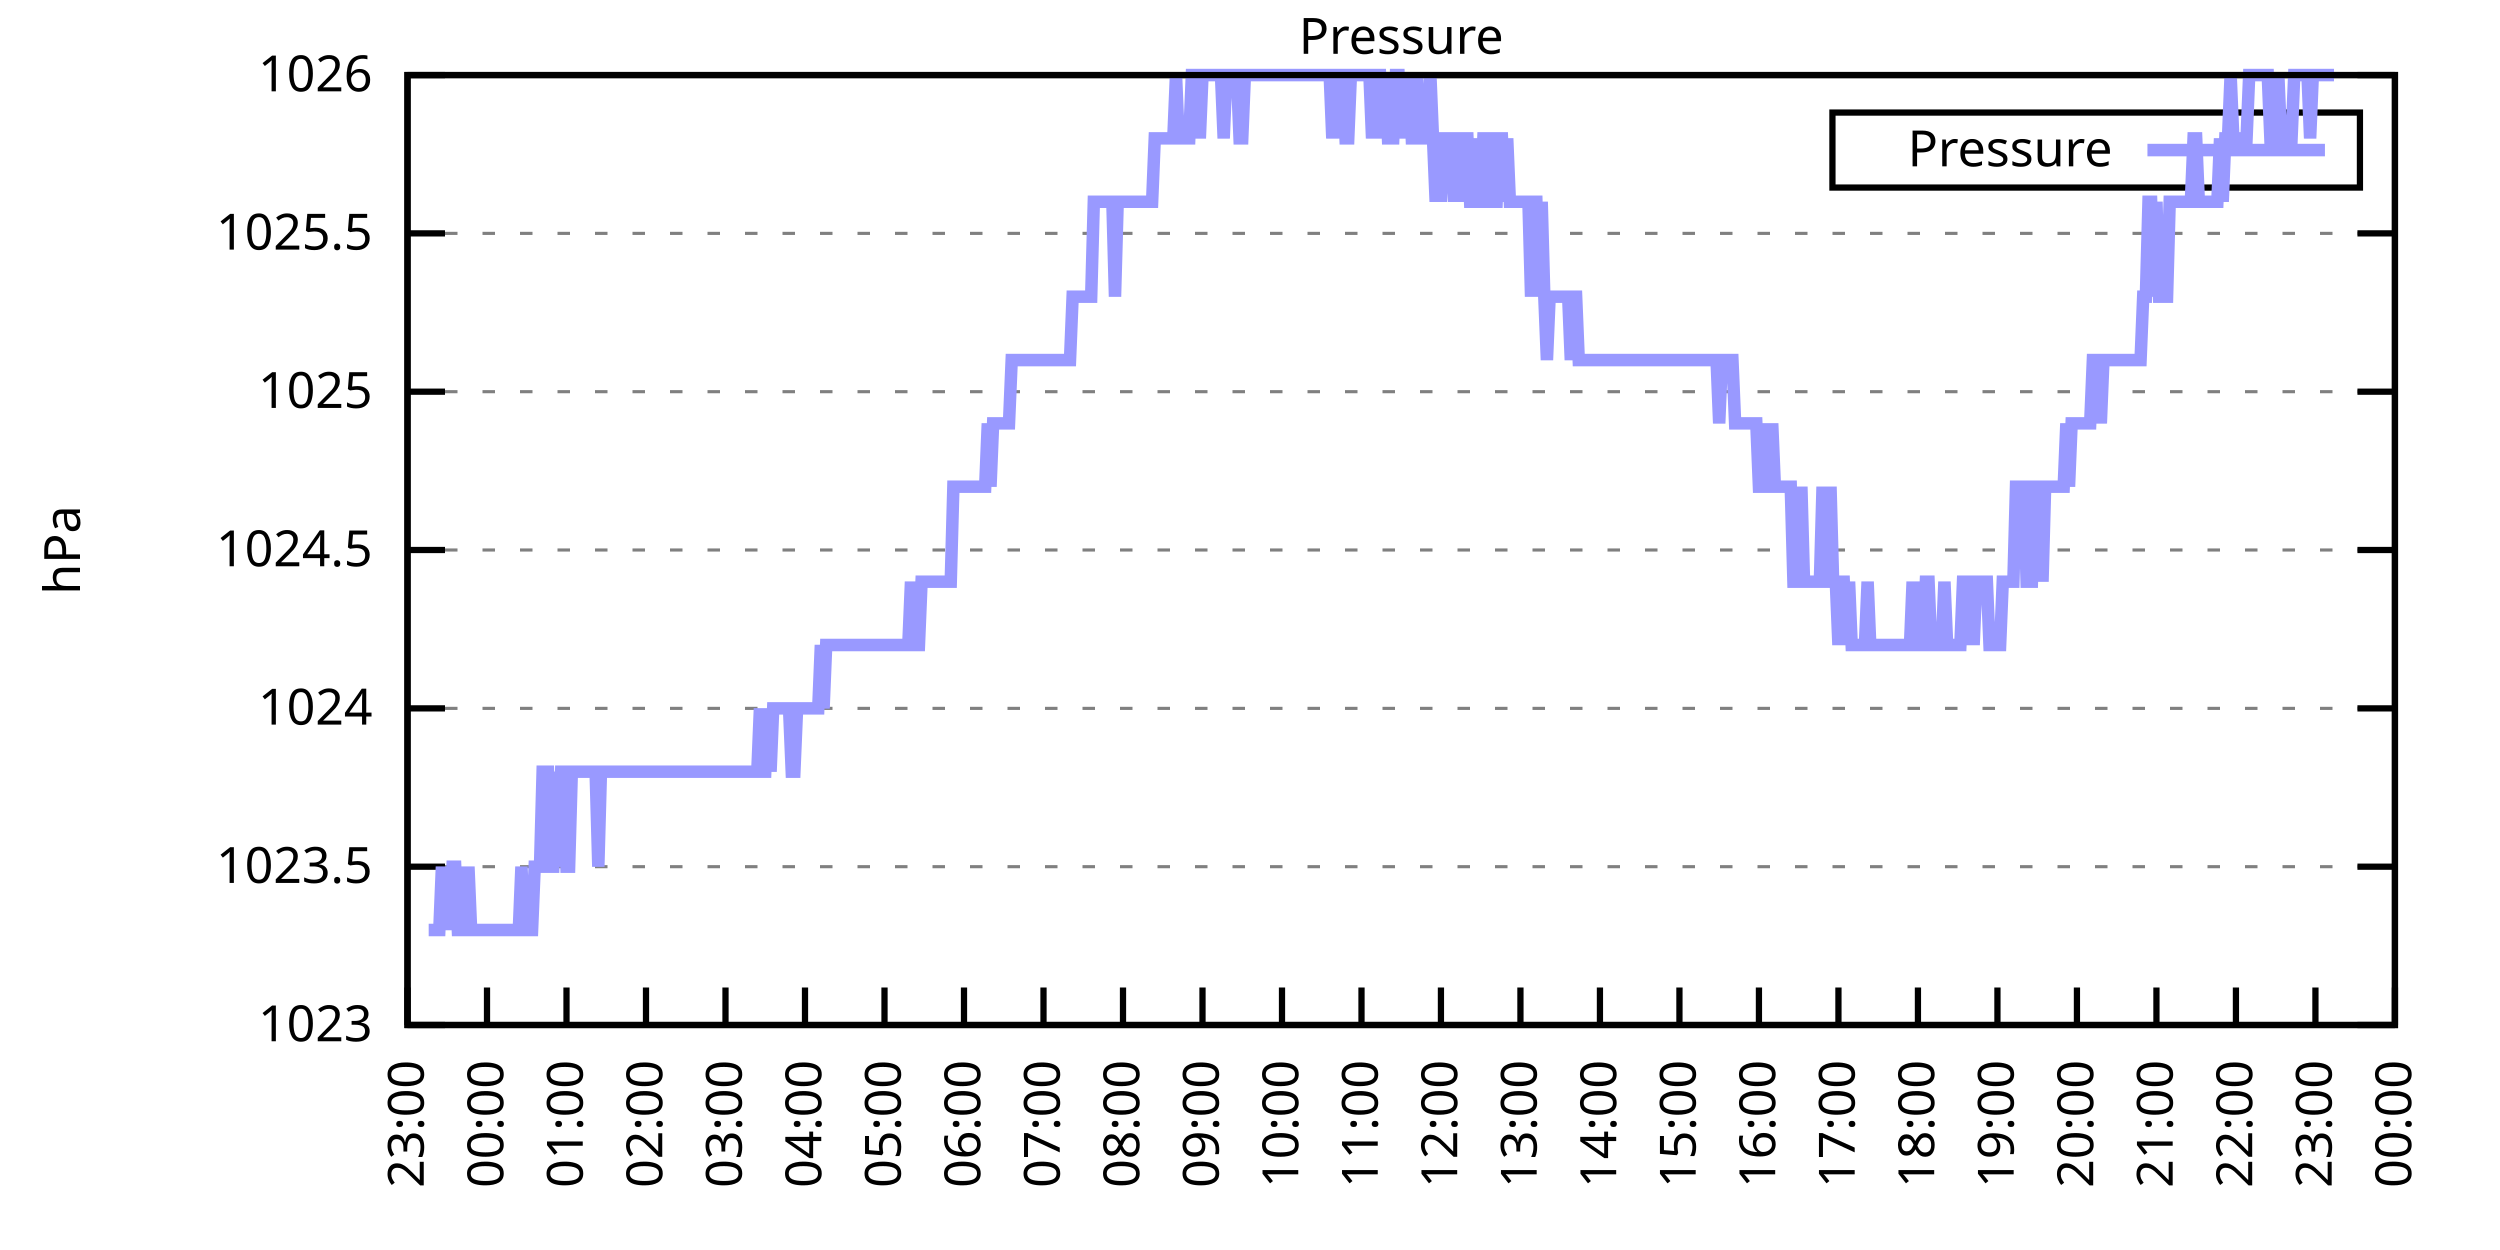
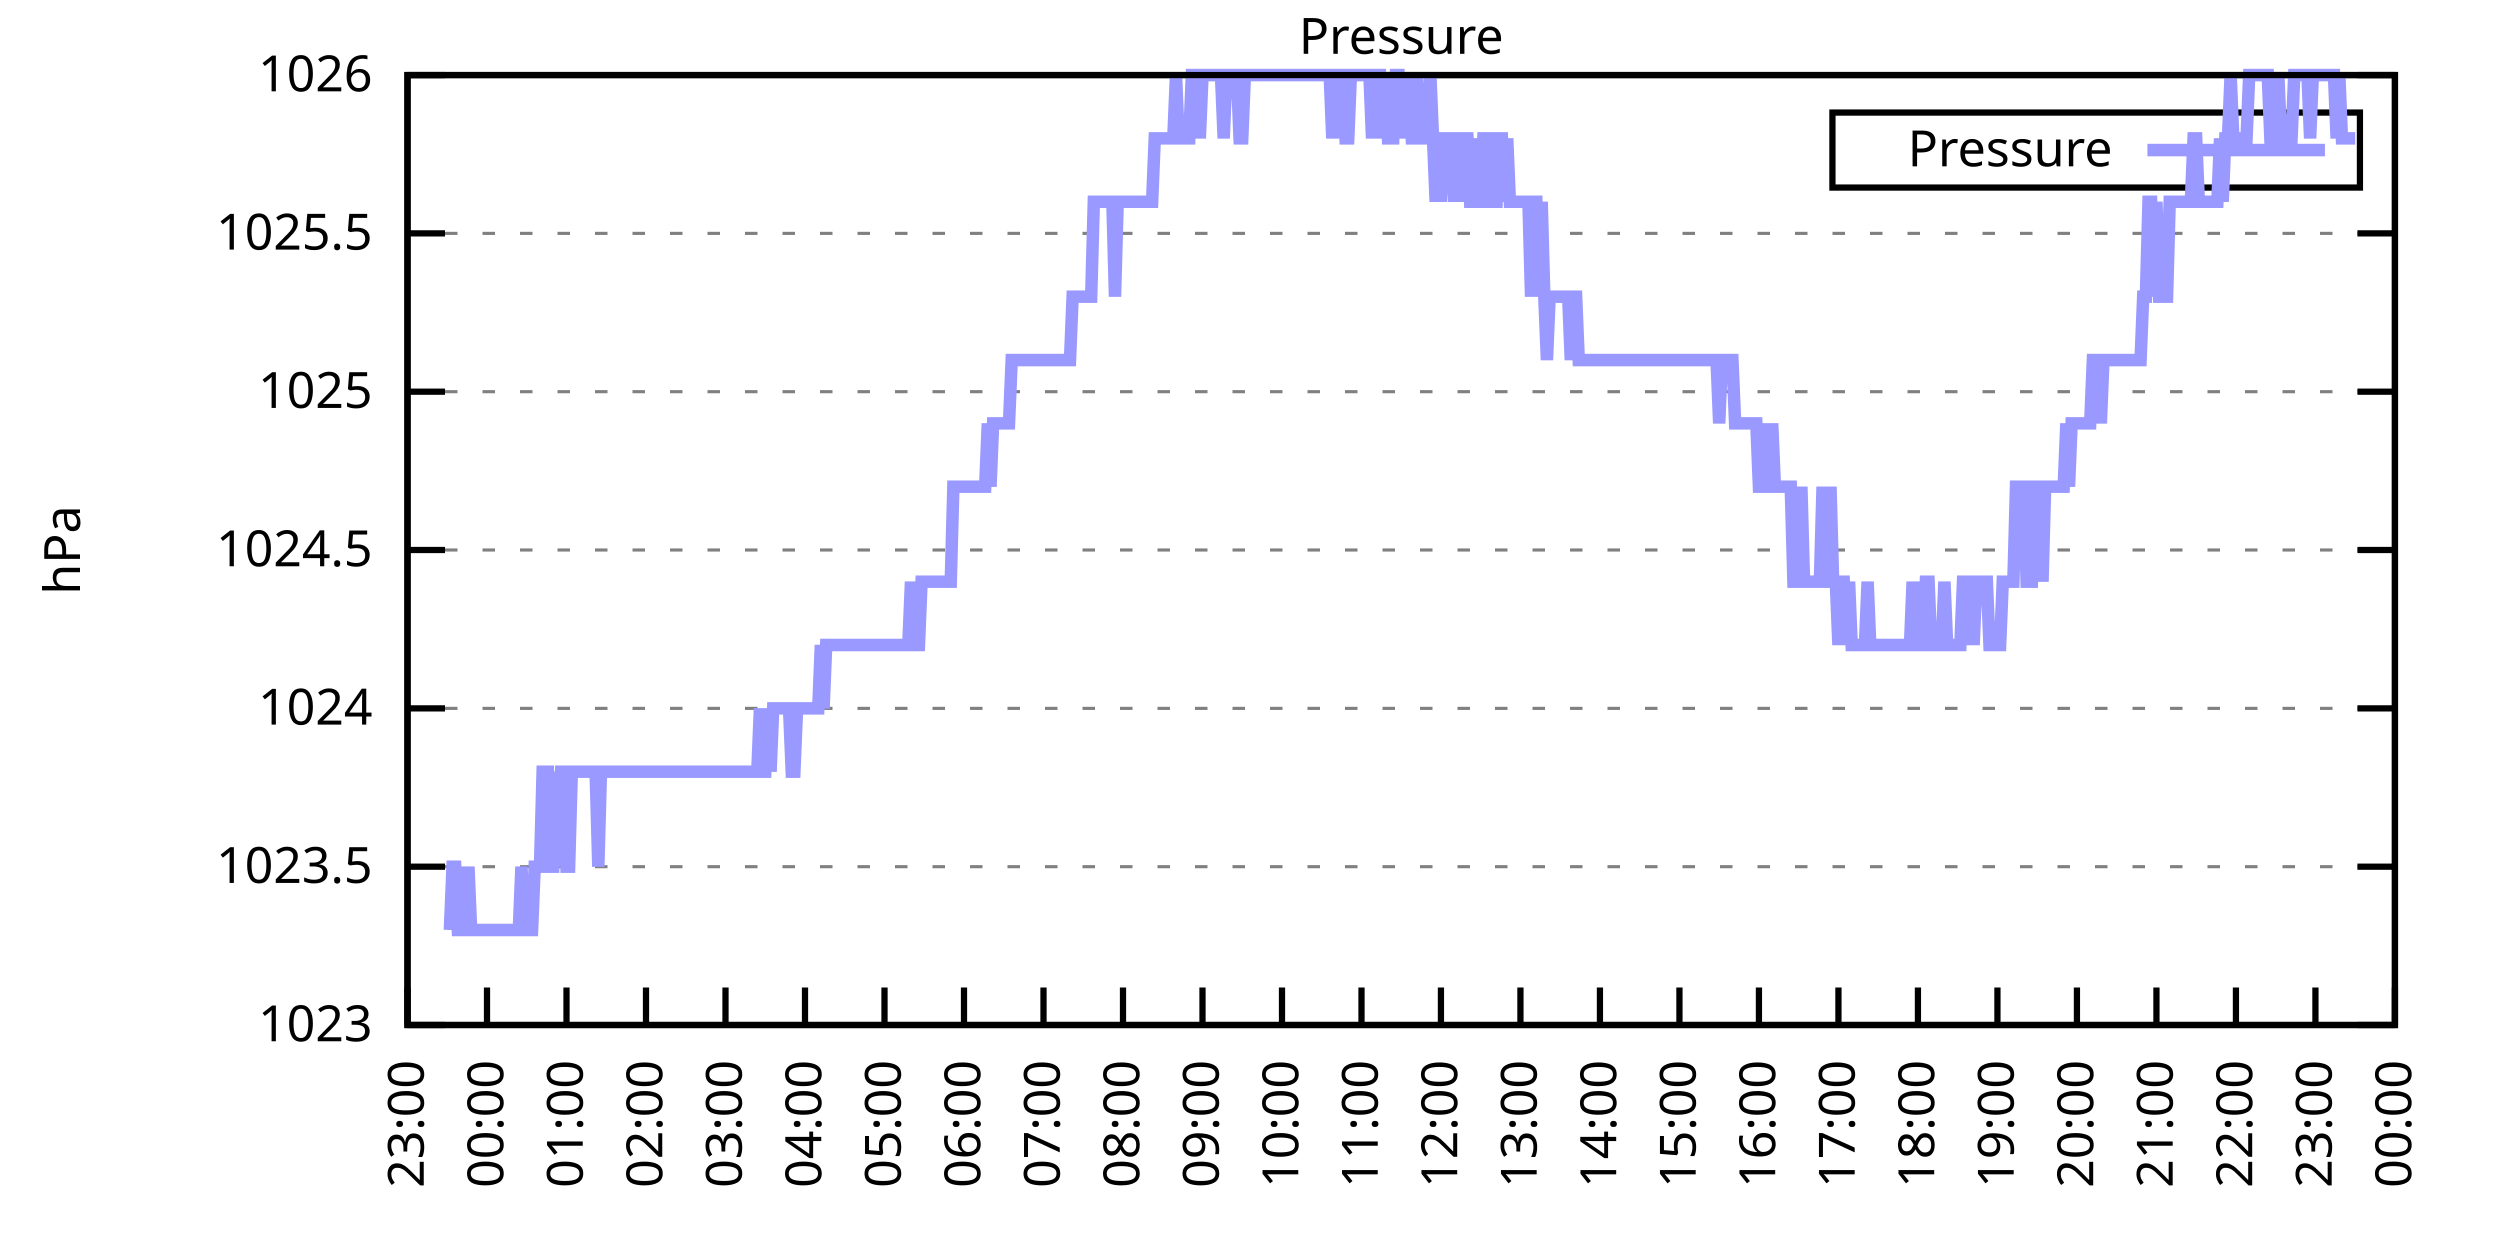
<svg xmlns="http://www.w3.org/2000/svg" xmlns:xlink="http://www.w3.org/1999/xlink" width="400" height="200" viewBox="0 0 400 200">
  <g id="gnuplot_canvas">
    <rect x="0" y="0" width="400" height="200" fill="none" />
    <defs>
      <circle id="gpDot" r="0.5" stroke-width="0.5" stroke="currentColor" />
      <path id="gpPt0" stroke-width="0.333" stroke="currentColor" d="M-1,0 h2 M0,-1 v2" />
      <path id="gpPt1" stroke-width="0.333" stroke="currentColor" d="M-1,-1 L1,1 M1,-1 L-1,1" />
      <path id="gpPt2" stroke-width="0.333" stroke="currentColor" d="M-1,0 L1,0 M0,-1 L0,1 M-1,-1 L1,1 M-1,1 L1,-1" />
      <rect id="gpPt3" stroke-width="0.333" stroke="currentColor" x="-1" y="-1" width="2" height="2" />
      <rect id="gpPt4" stroke-width="0.333" stroke="currentColor" fill="currentColor" x="-1" y="-1" width="2" height="2" />
      <circle id="gpPt5" stroke-width="0.333" stroke="currentColor" cx="0" cy="0" r="1" />
      <use xlink:href="#gpPt5" id="gpPt6" fill="currentColor" stroke="none" />
      <path id="gpPt7" stroke-width="0.333" stroke="currentColor" d="M0,-1.33 L-1.33,0.67 L1.33,0.67 z" />
      <use xlink:href="#gpPt7" id="gpPt8" fill="currentColor" stroke="none" />
      <use xlink:href="#gpPt7" id="gpPt9" stroke="currentColor" transform="rotate(180)" />
      <use xlink:href="#gpPt9" id="gpPt10" fill="currentColor" stroke="none" />
      <use xlink:href="#gpPt3" id="gpPt11" stroke="currentColor" transform="rotate(45)" />
      <use xlink:href="#gpPt11" id="gpPt12" fill="currentColor" stroke="none" />
      <path id="gpPt13" stroke-width="0.333" stroke="currentColor" d="M0,1.330 L1.265,0.411 L0.782,-1.067 L-0.782,-1.076 L-1.265,0.411 z" />
      <use xlink:href="#gpPt13" id="gpPt14" fill="currentColor" stroke="none" />
      <filter id="textbox" filterUnits="objectBoundingBox" x="0" y="0" height="1" width="1">
        <feFlood flood-color="white" flood-opacity="1" result="bgnd" />
        <feComposite in="SourceGraphic" in2="bgnd" operator="atop" />
      </filter>
      <filter id="greybox" filterUnits="objectBoundingBox" x="0" y="0" height="1" width="1">
        <feFlood flood-color="lightgrey" flood-opacity="1" result="grey" />
        <feComposite in="SourceGraphic" in2="grey" operator="atop" />
      </filter>
    </defs>
    <g fill="none" color="white" stroke="currentColor" stroke-width="1.00" stroke-linecap="butt" stroke-linejoin="miter">
</g>
    <g fill="none" color="black" stroke="currentColor" stroke-width="1.00" stroke-linecap="butt" stroke-linejoin="miter">
      <g stroke="none" shape-rendering="crispEdges">
        <polygon fill="rgb(255, 255, 255)" points="65.20,164.00 383.18,164.00 383.18,12.02 65.20,12.02 " />
      </g>
    </g>
    <g fill="none" color="black" stroke="currentColor" stroke-width="1.00" stroke-linecap="butt" stroke-linejoin="miter">
</g>
    <g fill="none" color="black" stroke="black" stroke-width="0.50" stroke-linecap="butt" stroke-linejoin="miter">
</g>
    <g fill="none" color="gray" stroke="currentColor" stroke-width="0.50" stroke-linecap="butt" stroke-linejoin="miter">
      <path stroke="gray" stroke-dasharray="2,4" class="gridline" d="M65.20,164.00 L383.19,164.00  " />
    </g>
    <g fill="none" color="gray" stroke="gray" stroke-width="1.00" stroke-linecap="butt" stroke-linejoin="miter">
</g>
    <g fill="none" color="black" stroke="currentColor" stroke-width="1.00" stroke-linecap="butt" stroke-linejoin="miter">
      <path stroke="black" d="M65.20,164.00 L71.20,164.00 M383.19,164.00 L377.19,164.00  " />
      <g transform="translate(59.60,166.60)" stroke="none" fill="black" font-family="Sans" font-size="8.00" text-anchor="end">
        <text>
          <tspan font-family="Sans"> 1023</tspan>
        </text>
      </g>
    </g>
    <g fill="none" color="black" stroke="currentColor" stroke-width="1.00" stroke-linecap="butt" stroke-linejoin="miter">
</g>
    <g fill="none" color="black" stroke="black" stroke-width="0.50" stroke-linecap="butt" stroke-linejoin="miter">
</g>
    <g fill="none" color="gray" stroke="currentColor" stroke-width="0.50" stroke-linecap="butt" stroke-linejoin="miter">
      <path stroke="gray" stroke-dasharray="2,4" class="gridline" d="M65.20,138.67 L383.19,138.67  " />
    </g>
    <g fill="none" color="gray" stroke="gray" stroke-width="1.00" stroke-linecap="butt" stroke-linejoin="miter">
</g>
    <g fill="none" color="black" stroke="currentColor" stroke-width="1.00" stroke-linecap="butt" stroke-linejoin="miter">
      <path stroke="black" d="M65.20,138.67 L71.20,138.67 M383.19,138.67 L377.19,138.67  " />
      <g transform="translate(59.60,141.27)" stroke="none" fill="black" font-family="Sans" font-size="8.00" text-anchor="end">
        <text>
          <tspan font-family="Sans"> 1023.5</tspan>
        </text>
      </g>
    </g>
    <g fill="none" color="black" stroke="currentColor" stroke-width="1.00" stroke-linecap="butt" stroke-linejoin="miter">
</g>
    <g fill="none" color="black" stroke="black" stroke-width="0.50" stroke-linecap="butt" stroke-linejoin="miter">
</g>
    <g fill="none" color="gray" stroke="currentColor" stroke-width="0.50" stroke-linecap="butt" stroke-linejoin="miter">
      <path stroke="gray" stroke-dasharray="2,4" class="gridline" d="M65.20,113.34 L383.19,113.34  " />
    </g>
    <g fill="none" color="gray" stroke="gray" stroke-width="1.00" stroke-linecap="butt" stroke-linejoin="miter">
</g>
    <g fill="none" color="black" stroke="currentColor" stroke-width="1.00" stroke-linecap="butt" stroke-linejoin="miter">
      <path stroke="black" d="M65.20,113.34 L71.20,113.34 M383.19,113.34 L377.19,113.34  " />
      <g transform="translate(59.60,115.94)" stroke="none" fill="black" font-family="Sans" font-size="8.00" text-anchor="end">
        <text>
          <tspan font-family="Sans"> 1024</tspan>
        </text>
      </g>
    </g>
    <g fill="none" color="black" stroke="currentColor" stroke-width="1.00" stroke-linecap="butt" stroke-linejoin="miter">
</g>
    <g fill="none" color="black" stroke="black" stroke-width="0.50" stroke-linecap="butt" stroke-linejoin="miter">
</g>
    <g fill="none" color="gray" stroke="currentColor" stroke-width="0.50" stroke-linecap="butt" stroke-linejoin="miter">
      <path stroke="gray" stroke-dasharray="2,4" class="gridline" d="M65.20,88.00 L383.19,88.00  " />
    </g>
    <g fill="none" color="gray" stroke="gray" stroke-width="1.00" stroke-linecap="butt" stroke-linejoin="miter">
</g>
    <g fill="none" color="black" stroke="currentColor" stroke-width="1.00" stroke-linecap="butt" stroke-linejoin="miter">
      <path stroke="black" d="M65.20,88.00 L71.20,88.00 M383.19,88.00 L377.19,88.00  " />
      <g transform="translate(59.60,90.60)" stroke="none" fill="black" font-family="Sans" font-size="8.00" text-anchor="end">
        <text>
          <tspan font-family="Sans"> 1024.5</tspan>
        </text>
      </g>
    </g>
    <g fill="none" color="black" stroke="currentColor" stroke-width="1.00" stroke-linecap="butt" stroke-linejoin="miter">
</g>
    <g fill="none" color="black" stroke="black" stroke-width="0.50" stroke-linecap="butt" stroke-linejoin="miter">
</g>
    <g fill="none" color="gray" stroke="currentColor" stroke-width="0.50" stroke-linecap="butt" stroke-linejoin="miter">
      <path stroke="gray" stroke-dasharray="2,4" class="gridline" d="M65.20,62.67 L383.19,62.67  " />
    </g>
    <g fill="none" color="gray" stroke="gray" stroke-width="1.00" stroke-linecap="butt" stroke-linejoin="miter">
</g>
    <g fill="none" color="black" stroke="currentColor" stroke-width="1.00" stroke-linecap="butt" stroke-linejoin="miter">
      <path stroke="black" d="M65.20,62.67 L71.20,62.67 M383.19,62.67 L377.19,62.67  " />
      <g transform="translate(59.60,65.27)" stroke="none" fill="black" font-family="Sans" font-size="8.00" text-anchor="end">
        <text>
          <tspan font-family="Sans"> 1025</tspan>
        </text>
      </g>
    </g>
    <g fill="none" color="black" stroke="currentColor" stroke-width="1.00" stroke-linecap="butt" stroke-linejoin="miter">
</g>
    <g fill="none" color="black" stroke="black" stroke-width="0.50" stroke-linecap="butt" stroke-linejoin="miter">
</g>
    <g fill="none" color="gray" stroke="currentColor" stroke-width="0.50" stroke-linecap="butt" stroke-linejoin="miter">
      <path stroke="gray" stroke-dasharray="2,4" class="gridline" d="M65.20,37.34 L383.19,37.34  " />
    </g>
    <g fill="none" color="gray" stroke="gray" stroke-width="1.00" stroke-linecap="butt" stroke-linejoin="miter">
</g>
    <g fill="none" color="black" stroke="currentColor" stroke-width="1.00" stroke-linecap="butt" stroke-linejoin="miter">
      <path stroke="black" d="M65.20,37.34 L71.20,37.34 M383.19,37.34 L377.19,37.34  " />
      <g transform="translate(59.60,39.94)" stroke="none" fill="black" font-family="Sans" font-size="8.00" text-anchor="end">
        <text>
          <tspan font-family="Sans"> 1025.5</tspan>
        </text>
      </g>
    </g>
    <g fill="none" color="black" stroke="currentColor" stroke-width="1.00" stroke-linecap="butt" stroke-linejoin="miter">
</g>
    <g fill="none" color="black" stroke="black" stroke-width="0.50" stroke-linecap="butt" stroke-linejoin="miter">
</g>
    <g fill="none" color="gray" stroke="currentColor" stroke-width="0.50" stroke-linecap="butt" stroke-linejoin="miter">
      <path stroke="gray" stroke-dasharray="2,4" class="gridline" d="M65.20,12.01 L383.19,12.01  " />
    </g>
    <g fill="none" color="gray" stroke="gray" stroke-width="1.00" stroke-linecap="butt" stroke-linejoin="miter">
</g>
    <g fill="none" color="black" stroke="currentColor" stroke-width="1.00" stroke-linecap="butt" stroke-linejoin="miter">
      <path stroke="black" d="M65.20,12.01 L71.20,12.01 M383.19,12.01 L377.19,12.01  " />
      <g transform="translate(59.60,14.61)" stroke="none" fill="black" font-family="Sans" font-size="8.00" text-anchor="end">
        <text>
          <tspan font-family="Sans"> 1026</tspan>
        </text>
      </g>
    </g>
    <g fill="none" color="black" stroke="currentColor" stroke-width="1.00" stroke-linecap="butt" stroke-linejoin="miter">
      <path stroke="black" d="M65.20,164.00 L65.20,158.00  " />
      <g transform="translate(67.80,169.60) rotate(270.00)" stroke="none" fill="black" font-family="Sans" font-size="8.00" text-anchor="end">
        <text>
          <tspan font-family="Sans">23:00</tspan>
        </text>
      </g>
    </g>
    <g fill="none" color="black" stroke="currentColor" stroke-width="1.00" stroke-linecap="butt" stroke-linejoin="miter">
      <path stroke="black" d="M77.92,164.00 L77.92,158.00  " />
      <g transform="translate(80.52,169.60) rotate(270.00)" stroke="none" fill="black" font-family="Sans" font-size="8.00" text-anchor="end">
        <text>
          <tspan font-family="Sans">00:00</tspan>
        </text>
      </g>
    </g>
    <g fill="none" color="black" stroke="currentColor" stroke-width="1.00" stroke-linecap="butt" stroke-linejoin="miter">
      <path stroke="black" d="M90.64,164.00 L90.64,158.00  " />
      <g transform="translate(93.24,169.60) rotate(270.00)" stroke="none" fill="black" font-family="Sans" font-size="8.00" text-anchor="end">
        <text>
          <tspan font-family="Sans">01:00</tspan>
        </text>
      </g>
    </g>
    <g fill="none" color="black" stroke="currentColor" stroke-width="1.00" stroke-linecap="butt" stroke-linejoin="miter">
      <path stroke="black" d="M103.36,164.00 L103.36,158.00  " />
      <g transform="translate(105.96,169.60) rotate(270.00)" stroke="none" fill="black" font-family="Sans" font-size="8.00" text-anchor="end">
        <text>
          <tspan font-family="Sans">02:00</tspan>
        </text>
      </g>
    </g>
    <g fill="none" color="black" stroke="currentColor" stroke-width="1.00" stroke-linecap="butt" stroke-linejoin="miter">
      <path stroke="black" d="M116.08,164.00 L116.08,158.00  " />
      <g transform="translate(118.68,169.60) rotate(270.00)" stroke="none" fill="black" font-family="Sans" font-size="8.00" text-anchor="end">
        <text>
          <tspan font-family="Sans">03:00</tspan>
        </text>
      </g>
    </g>
    <g fill="none" color="black" stroke="currentColor" stroke-width="1.00" stroke-linecap="butt" stroke-linejoin="miter">
      <path stroke="black" d="M128.80,164.00 L128.80,158.00  " />
      <g transform="translate(131.40,169.60) rotate(270.00)" stroke="none" fill="black" font-family="Sans" font-size="8.00" text-anchor="end">
        <text>
          <tspan font-family="Sans">04:00</tspan>
        </text>
      </g>
    </g>
    <g fill="none" color="black" stroke="currentColor" stroke-width="1.00" stroke-linecap="butt" stroke-linejoin="miter">
      <path stroke="black" d="M141.52,164.00 L141.52,158.00  " />
      <g transform="translate(144.12,169.60) rotate(270.00)" stroke="none" fill="black" font-family="Sans" font-size="8.00" text-anchor="end">
        <text>
          <tspan font-family="Sans">05:00</tspan>
        </text>
      </g>
    </g>
    <g fill="none" color="black" stroke="currentColor" stroke-width="1.00" stroke-linecap="butt" stroke-linejoin="miter">
      <path stroke="black" d="M154.24,164.00 L154.24,158.00  " />
      <g transform="translate(156.84,169.60) rotate(270.00)" stroke="none" fill="black" font-family="Sans" font-size="8.00" text-anchor="end">
        <text>
          <tspan font-family="Sans">06:00</tspan>
        </text>
      </g>
    </g>
    <g fill="none" color="black" stroke="currentColor" stroke-width="1.00" stroke-linecap="butt" stroke-linejoin="miter">
      <path stroke="black" d="M166.96,164.00 L166.96,158.00  " />
      <g transform="translate(169.56,169.60) rotate(270.00)" stroke="none" fill="black" font-family="Sans" font-size="8.00" text-anchor="end">
        <text>
          <tspan font-family="Sans">07:00</tspan>
        </text>
      </g>
    </g>
    <g fill="none" color="black" stroke="currentColor" stroke-width="1.00" stroke-linecap="butt" stroke-linejoin="miter">
      <path stroke="black" d="M179.68,164.00 L179.68,158.00  " />
      <g transform="translate(182.28,169.60) rotate(270.00)" stroke="none" fill="black" font-family="Sans" font-size="8.00" text-anchor="end">
        <text>
          <tspan font-family="Sans">08:00</tspan>
        </text>
      </g>
    </g>
    <g fill="none" color="black" stroke="currentColor" stroke-width="1.00" stroke-linecap="butt" stroke-linejoin="miter">
      <path stroke="black" d="M192.40,164.00 L192.40,158.00  " />
      <g transform="translate(195.00,169.60) rotate(270.00)" stroke="none" fill="black" font-family="Sans" font-size="8.00" text-anchor="end">
        <text>
          <tspan font-family="Sans">09:00</tspan>
        </text>
      </g>
    </g>
    <g fill="none" color="black" stroke="currentColor" stroke-width="1.00" stroke-linecap="butt" stroke-linejoin="miter">
      <path stroke="black" d="M205.12,164.00 L205.12,158.00  " />
      <g transform="translate(207.72,169.60) rotate(270.00)" stroke="none" fill="black" font-family="Sans" font-size="8.00" text-anchor="end">
        <text>
          <tspan font-family="Sans">10:00</tspan>
        </text>
      </g>
    </g>
    <g fill="none" color="black" stroke="currentColor" stroke-width="1.00" stroke-linecap="butt" stroke-linejoin="miter">
      <path stroke="black" d="M217.84,164.00 L217.84,158.00  " />
      <g transform="translate(220.44,169.60) rotate(270.00)" stroke="none" fill="black" font-family="Sans" font-size="8.00" text-anchor="end">
        <text>
          <tspan font-family="Sans">11:00</tspan>
        </text>
      </g>
    </g>
    <g fill="none" color="black" stroke="currentColor" stroke-width="1.00" stroke-linecap="butt" stroke-linejoin="miter">
      <path stroke="black" d="M230.55,164.00 L230.55,158.00  " />
      <g transform="translate(233.15,169.60) rotate(270.00)" stroke="none" fill="black" font-family="Sans" font-size="8.00" text-anchor="end">
        <text>
          <tspan font-family="Sans">12:00</tspan>
        </text>
      </g>
    </g>
    <g fill="none" color="black" stroke="currentColor" stroke-width="1.00" stroke-linecap="butt" stroke-linejoin="miter">
      <path stroke="black" d="M243.27,164.00 L243.27,158.00  " />
      <g transform="translate(245.87,169.60) rotate(270.00)" stroke="none" fill="black" font-family="Sans" font-size="8.00" text-anchor="end">
        <text>
          <tspan font-family="Sans">13:00</tspan>
        </text>
      </g>
    </g>
    <g fill="none" color="black" stroke="currentColor" stroke-width="1.00" stroke-linecap="butt" stroke-linejoin="miter">
      <path stroke="black" d="M255.99,164.00 L255.99,158.00  " />
      <g transform="translate(258.59,169.60) rotate(270.00)" stroke="none" fill="black" font-family="Sans" font-size="8.00" text-anchor="end">
        <text>
          <tspan font-family="Sans">14:00</tspan>
        </text>
      </g>
    </g>
    <g fill="none" color="black" stroke="currentColor" stroke-width="1.00" stroke-linecap="butt" stroke-linejoin="miter">
      <path stroke="black" d="M268.71,164.00 L268.71,158.00  " />
      <g transform="translate(271.31,169.60) rotate(270.00)" stroke="none" fill="black" font-family="Sans" font-size="8.00" text-anchor="end">
        <text>
          <tspan font-family="Sans">15:00</tspan>
        </text>
      </g>
    </g>
    <g fill="none" color="black" stroke="currentColor" stroke-width="1.00" stroke-linecap="butt" stroke-linejoin="miter">
      <path stroke="black" d="M281.43,164.00 L281.43,158.00  " />
      <g transform="translate(284.03,169.60) rotate(270.00)" stroke="none" fill="black" font-family="Sans" font-size="8.00" text-anchor="end">
        <text>
          <tspan font-family="Sans">16:00</tspan>
        </text>
      </g>
    </g>
    <g fill="none" color="black" stroke="currentColor" stroke-width="1.00" stroke-linecap="butt" stroke-linejoin="miter">
      <path stroke="black" d="M294.15,164.00 L294.15,158.00  " />
      <g transform="translate(296.75,169.60) rotate(270.00)" stroke="none" fill="black" font-family="Sans" font-size="8.00" text-anchor="end">
        <text>
          <tspan font-family="Sans">17:00</tspan>
        </text>
      </g>
    </g>
    <g fill="none" color="black" stroke="currentColor" stroke-width="1.00" stroke-linecap="butt" stroke-linejoin="miter">
      <path stroke="black" d="M306.87,164.00 L306.87,158.00  " />
      <g transform="translate(309.47,169.60) rotate(270.00)" stroke="none" fill="black" font-family="Sans" font-size="8.00" text-anchor="end">
        <text>
          <tspan font-family="Sans">18:00</tspan>
        </text>
      </g>
    </g>
    <g fill="none" color="black" stroke="currentColor" stroke-width="1.00" stroke-linecap="butt" stroke-linejoin="miter">
      <path stroke="black" d="M319.59,164.00 L319.59,158.00  " />
      <g transform="translate(322.19,169.60) rotate(270.00)" stroke="none" fill="black" font-family="Sans" font-size="8.00" text-anchor="end">
        <text>
          <tspan font-family="Sans">19:00</tspan>
        </text>
      </g>
    </g>
    <g fill="none" color="black" stroke="currentColor" stroke-width="1.00" stroke-linecap="butt" stroke-linejoin="miter">
      <path stroke="black" d="M332.31,164.00 L332.31,158.00  " />
      <g transform="translate(334.91,169.60) rotate(270.00)" stroke="none" fill="black" font-family="Sans" font-size="8.00" text-anchor="end">
        <text>
          <tspan font-family="Sans">20:00</tspan>
        </text>
      </g>
    </g>
    <g fill="none" color="black" stroke="currentColor" stroke-width="1.00" stroke-linecap="butt" stroke-linejoin="miter">
      <path stroke="black" d="M345.03,164.00 L345.03,158.00  " />
      <g transform="translate(347.63,169.60) rotate(270.00)" stroke="none" fill="black" font-family="Sans" font-size="8.00" text-anchor="end">
        <text>
          <tspan font-family="Sans">21:00</tspan>
        </text>
      </g>
    </g>
    <g fill="none" color="black" stroke="currentColor" stroke-width="1.00" stroke-linecap="butt" stroke-linejoin="miter">
      <path stroke="black" d="M357.75,164.00 L357.75,158.00  " />
      <g transform="translate(360.35,169.60) rotate(270.00)" stroke="none" fill="black" font-family="Sans" font-size="8.00" text-anchor="end">
        <text>
          <tspan font-family="Sans">22:00</tspan>
        </text>
      </g>
    </g>
    <g fill="none" color="black" stroke="currentColor" stroke-width="1.00" stroke-linecap="butt" stroke-linejoin="miter">
      <path stroke="black" d="M370.47,164.00 L370.47,158.00  " />
      <g transform="translate(373.07,169.60) rotate(270.00)" stroke="none" fill="black" font-family="Sans" font-size="8.00" text-anchor="end">
        <text>
          <tspan font-family="Sans">23:00</tspan>
        </text>
      </g>
    </g>
    <g fill="none" color="black" stroke="currentColor" stroke-width="1.00" stroke-linecap="butt" stroke-linejoin="miter">
      <path stroke="black" d="M383.19,164.00 L383.19,158.00  " />
      <g transform="translate(385.79,169.60) rotate(270.00)" stroke="none" fill="black" font-family="Sans" font-size="8.00" text-anchor="end">
        <text>
          <tspan font-family="Sans">00:00</tspan>
        </text>
      </g>
    </g>
    <g fill="none" color="black" stroke="currentColor" stroke-width="1.00" stroke-linecap="butt" stroke-linejoin="miter">
</g>
    <g fill="none" color="black" stroke="currentColor" stroke-width="1.00" stroke-linecap="butt" stroke-linejoin="miter">
      <path stroke="black" d="M65.20,12.01 L65.20,164.00 L383.19,164.00 L383.19,12.01 L65.20,12.01 Z  " />
    </g>
    <g fill="none" color="black" stroke="currentColor" stroke-width="1.00" stroke-linecap="butt" stroke-linejoin="miter">
</g>
    <g fill="none" color="black" stroke="currentColor" stroke-width="1.00" stroke-linecap="butt" stroke-linejoin="miter">
      <path stroke="black" d="M293.19,30.01 L293.19,18.01 L377.59,18.01 L377.59,30.01 L293.19,30.01 Z  " />
    </g>
    <g id="Pressure_plot_1">
      <g fill="none" color="white" stroke="black" stroke-width="2.00" stroke-linecap="butt" stroke-linejoin="miter">
</g>
      <g fill="none" color="black" stroke="currentColor" stroke-width="2.00" stroke-linecap="butt" stroke-linejoin="miter">
        <g transform="translate(337.99,26.61)" stroke="none" fill="black" font-family="Sans" font-size="8.00" text-anchor="end">
          <text>
            <tspan font-family="Sans">Pressure</tspan>
          </text>
        </g>
      </g>
      <g fill="none" color="black" stroke="currentColor" stroke-width="2.00" stroke-linecap="butt" stroke-linejoin="miter">
-         <path stroke="rgb(153, 153, 255)" d="M343.59,24.01 L371.99,24.01 M68.59,148.80 L69.02,148.80 L69.44,148.80 L69.86,148.80 L70.29,148.80 L70.71,138.67   L71.14,148.80 L71.56,138.67 L71.98,148.80 L72.41,138.67 L72.83,138.67 L73.26,148.80 L73.68,148.80 L74.10,138.67   L74.53,148.80 L74.95,138.67 L75.38,148.80 L75.80,148.80 L76.22,148.80 L76.65,148.80 L77.07,148.80 L77.50,148.80   L77.92,148.80 L78.34,148.80 L78.77,148.80 L79.19,148.80 L79.62,148.80 L80.04,148.80 L80.46,148.80 L80.89,148.80   L81.31,148.80 L81.74,148.80 L82.16,148.80 L82.58,148.80 L83.01,148.80 L83.43,138.67 L83.86,148.80 L84.28,148.80   L84.70,148.80 L85.13,148.80 L85.55,138.67 L85.98,138.67 L86.40,138.67 L86.82,123.47 L87.25,123.47 L87.67,123.47   L88.10,138.67 L88.52,138.67 L88.94,123.47 L89.37,138.67 L89.79,123.47 L90.22,123.47 L90.64,138.67 L91.06,138.67   L91.49,123.47 L91.91,123.47 L92.34,123.47 L92.76,123.47 L93.18,123.47 L93.61,123.47 L94.03,123.47 L94.46,123.47   L94.88,123.47 L95.30,123.47 L95.73,138.67 L96.15,123.47 L96.58,123.47 L97.00,123.47 L97.42,123.47 L97.85,123.47   L98.27,123.47 L98.69,123.47 L99.12,123.47 L99.54,123.47 L99.97,123.47 L100.39,123.47 L100.81,123.47 L101.24,123.47   L101.66,123.47 L102.09,123.47 L102.51,123.47 L102.93,123.47 L103.36,123.47 L103.78,123.47 L104.21,123.47 L104.63,123.47   L105.05,123.47 L105.48,123.47 L105.90,123.47 L106.33,123.47 L106.75,123.47 L107.17,123.47 L107.60,123.47 L108.02,123.47   L108.45,123.47 L108.87,123.47 L109.29,123.47 L109.72,123.47 L110.14,123.47 L110.57,123.47 L110.99,123.47 L111.41,123.47   L111.84,123.47 L112.26,123.47 L112.69,123.47 L113.11,123.47 L113.53,123.47 L113.96,123.47 L114.38,123.47 L114.81,123.47   L115.23,123.47 L115.65,123.47 L116.08,123.47 L116.50,123.47 L116.93,123.47 L117.35,123.47 L117.77,123.47 L118.20,123.47   L118.62,123.47 L119.05,123.47 L119.47,123.47 L119.89,123.47 L120.32,123.47 L120.74,123.47 L121.17,123.47 L121.59,113.34   L122.01,123.47 L122.44,123.47 L122.86,113.34 L123.29,123.47 L123.71,113.34 L124.13,113.34 L124.56,113.34 L124.98,113.34   L125.41,113.34 L125.83,113.34 L126.25,113.34 L126.68,123.47 L127.10,123.47 L127.53,113.34 L127.95,113.34 L128.37,113.34   L128.80,113.34 L129.22,113.34 L129.65,113.34 L130.07,113.34 L130.49,113.34 L130.92,113.34 L131.34,103.20 L131.77,113.34   L132.19,103.20 L132.61,103.20 L133.04,103.20 L133.46,103.20 L133.89,103.20 L134.31,103.20 L134.73,103.20 L135.16,103.20   L135.58,103.20 L136.01,103.20 L136.43,103.20 L136.85,103.20 L137.28,103.20 L137.70,103.20 L138.13,103.20 L138.55,103.20   L138.97,103.20 L139.40,103.20 L139.82,103.20 L140.25,103.20 L140.67,103.20 L141.09,103.20 L141.52,103.20 L141.94,103.20   L142.37,103.20 L142.79,103.20 L143.21,103.20 L143.64,103.20 L144.06,103.20 L144.49,103.20 L144.91,103.20 L145.33,103.20   L145.76,93.07 L146.18,103.20 L146.61,103.20 L147.03,103.20 L147.45,93.07 L147.88,93.07 L148.30,93.07 L148.73,93.07   L149.15,93.07 L149.57,93.07 L150.00,93.07 L150.42,93.07 L150.85,93.07 L151.27,93.07 L151.69,93.07 L152.12,93.07   L152.54,77.87 L152.97,77.87 L153.39,77.87 L153.81,77.87 L154.24,77.87 L154.66,77.87 L155.09,77.87 L155.51,77.87   L155.93,77.87 L156.36,77.87 L156.78,77.87 L157.21,77.87 L157.63,77.87 L158.05,67.74 L158.48,77.87 L158.90,67.74   L159.33,67.74 L159.75,67.74 L160.17,67.74 L160.60,67.74 L161.02,67.74 L161.44,67.74 L161.87,57.61 L162.29,57.61   L162.72,57.61 L163.14,57.61 L163.56,57.61 L163.99,57.61 L164.41,57.61 L164.84,57.61 L165.26,57.61 L165.68,57.61   L166.11,57.61 L166.53,57.61 L166.96,57.61 L167.38,57.61 L167.80,57.61 L168.23,57.61 L168.65,57.61 L169.08,57.61   L169.50,57.61 L169.92,57.61 L170.35,57.61 L170.77,57.61 L171.20,57.61 L171.62,47.47 L172.04,47.47 L172.47,47.47   L172.89,47.47 L173.32,47.47 L173.74,47.47 L174.16,47.47 L174.59,47.47 L175.01,32.28 L175.44,32.28 L175.86,32.28   L176.28,32.28 L176.71,32.28 L177.13,32.28 L177.56,32.28 L177.98,32.28 L178.40,47.47 L178.83,32.28 L179.25,32.28   L179.68,32.28 L180.10,32.28 L180.52,32.28 L180.95,32.28 L181.37,32.28 L181.80,32.28 L182.22,32.28 L182.64,32.28   L183.07,32.28 L183.49,32.28 L183.92,32.28 L184.34,32.28 L184.76,22.14 L185.19,22.14 L185.61,22.14 L186.04,22.14   L186.46,22.14 L186.88,22.14 L187.31,22.14 L187.73,22.14 L188.16,12.01 L188.58,22.14 L189.00,22.14 L189.43,22.14   L189.85,22.14 L190.28,22.14 L190.70,12.01 L191.12,12.01 L191.55,12.01 L191.97,22.14 L192.40,12.01 L192.82,12.01   L193.24,12.01 L193.67,12.01 L194.09,12.01 L194.52,12.01 L194.94,12.01 L195.36,12.01 L195.79,22.14 L196.21,12.01   L196.64,12.01 L197.06,12.01 L197.48,12.01 L197.91,12.01 L198.33,22.14 L198.76,22.14 L199.18,12.01 L199.60,12.01   L200.03,12.01 L200.45,12.01 L200.88,12.01 L201.30,12.01 L201.72,12.01 L202.15,12.01 L202.57,12.01 L203.00,12.01   L203.42,12.01 L203.84,12.01 L204.27,12.01 L204.69,12.01 L205.12,12.01 L205.54,12.01 L205.96,12.01 L206.39,12.01   L206.81,12.01 L207.24,12.01 L207.66,12.01 L208.08,12.01 L208.51,12.01 L208.93,12.01 L209.36,12.01 L209.78,12.01   L210.20,12.01 L210.63,12.01 L211.05,12.01 L211.48,12.01 L211.90,12.01 L212.32,12.01 L212.75,12.01 L213.17,22.14   L213.60,12.01 L214.02,22.14 L214.44,12.01 L214.87,12.01 L215.29,22.14 L215.72,22.14 L216.14,12.01 L216.56,12.01   L216.99,12.01 L217.41,12.01 L217.84,12.01 L218.26,12.01 L218.68,12.01 L219.11,12.01 L219.53,22.14 L219.96,12.01   L220.38,12.01 L220.80,12.01 L221.23,22.14 L221.65,12.01 L222.08,22.14 L222.50,22.14 L222.92,22.14 L223.35,12.01   L223.77,12.01 L224.20,22.14 L224.62,12.01 L225.04,22.14 L225.47,12.01 L225.89,22.14 L226.31,22.14 L226.74,12.01   L227.16,22.14 L227.59,22.14 L228.01,22.14 L228.43,22.14 L228.86,12.01 L229.28,22.14 L229.71,32.28 L230.13,22.14   L230.55,32.28 L230.98,22.14 L231.40,22.14 L231.83,22.14 L232.25,22.14 L232.67,32.28 L233.10,22.14 L233.52,22.14   L233.95,32.28 L234.37,22.14 L234.79,22.14 L235.22,32.28 L235.64,32.28 L236.07,22.14 L236.49,32.28 L236.91,32.28   L237.34,22.14 L237.76,22.14 L238.19,22.14 L238.61,32.28 L239.03,32.28 L239.46,32.28 L239.88,22.14 L240.31,22.14   L240.73,32.28 L241.15,22.14 L241.58,32.28 L242.00,32.28 L242.43,32.28 L242.85,32.28 L243.27,32.28 L243.70,32.28   L244.12,32.28 L244.55,32.28 L244.97,47.47 L245.39,32.28 L245.82,32.28 L246.24,47.47 L246.67,32.28 L247.09,47.47   L247.51,57.61 L247.94,47.47 L248.36,47.47 L248.79,47.47 L249.21,47.47 L249.63,47.47 L250.06,47.47 L250.48,47.47   L250.91,47.47 L251.33,57.61 L251.75,47.47 L252.18,47.47 L252.60,57.61 L253.03,57.61 L253.45,57.61 L253.87,57.61   L254.30,57.61 L254.72,57.61 L255.15,57.61 L255.57,57.61 L255.99,57.61 L256.42,57.61 L256.84,57.61 L257.27,57.61   L257.69,57.61 L258.11,57.61 L258.54,57.61 L258.96,57.61 L259.39,57.61 L259.81,57.61 L260.23,57.61 L260.66,57.61   L261.08,57.61 L261.51,57.61 L261.93,57.61 L262.35,57.61 L262.78,57.61 L263.20,57.61 L263.63,57.61 L264.05,57.61   L264.47,57.61 L264.90,57.61 L265.32,57.61 L265.75,57.61 L266.17,57.61 L266.59,57.61 L267.02,57.61 L267.44,57.61   L267.87,57.61 L268.29,57.61 L268.71,57.61 L269.14,57.61 L269.56,57.61 L269.99,57.61 L270.41,57.61 L270.83,57.61   L271.26,57.61 L271.68,57.61 L272.11,57.61 L272.53,57.61 L272.95,57.61 L273.38,57.61 L273.80,57.61 L274.23,57.61   L274.65,57.61 L275.07,67.74 L275.50,57.61 L275.92,57.61 L276.35,57.61 L276.77,57.61 L277.19,57.61 L277.62,67.74   L278.04,67.74 L278.47,67.74 L278.89,67.74 L279.31,67.74 L279.74,67.74 L280.16,67.74 L280.59,67.74 L281.01,67.74   L281.43,77.87 L281.86,77.87 L282.28,77.87 L282.71,67.74 L283.13,77.87 L283.55,67.74 L283.98,77.87 L284.40,77.87   L284.83,77.87 L285.25,77.87 L285.67,77.87 L286.10,77.87 L286.52,77.87 L286.95,93.07 L287.37,93.07 L287.79,93.07   L288.22,77.87 L288.64,93.07 L289.06,93.07 L289.49,93.07 L289.91,93.07 L290.34,93.07 L290.76,93.07 L291.18,93.07   L291.61,77.87 L292.03,93.07 L292.46,93.07 L292.88,77.87 L293.30,93.07 L293.73,93.07 L294.15,103.20 L294.58,93.07   L295.00,93.07 L295.42,103.20 L295.85,93.07 L296.27,103.20 L296.70,103.20 L297.12,103.20 L297.54,103.20 L297.97,103.20   L298.39,103.20 L298.82,93.07 L299.24,103.20 L299.66,103.20 L300.09,103.20 L300.51,103.20 L300.94,103.20 L301.36,103.20   L301.78,103.20 L302.21,103.20 L302.63,103.20 L303.06,103.20 L303.48,103.20 L303.90,103.20 L304.33,103.20 L304.75,103.20   L305.18,103.20 L305.60,103.20 L306.02,93.07 L306.45,103.20 L306.87,93.07 L307.30,103.20 L307.72,103.20 L308.14,93.07   L308.57,93.07 L308.99,103.20 L309.42,103.20 L309.84,103.20 L310.26,103.20 L310.69,103.20 L311.11,93.07 L311.54,103.20   L311.96,103.20 L312.38,103.20 L312.81,103.20 L313.23,103.20 L313.66,103.20 L314.08,93.07 L314.50,93.07 L314.93,103.20   L315.35,93.07 L315.78,103.20 L316.20,93.07 L316.62,93.07 L317.05,93.07 L317.47,93.07 L317.90,93.07 L318.32,103.20   L318.74,103.20 L319.17,103.20 L319.59,103.20 L320.02,103.20 L320.44,93.07 L320.86,93.07 L321.29,93.07 L321.71,93.07   L322.14,93.07 L322.56,77.87 L322.98,77.87 L323.41,77.87 L323.83,77.87 L324.26,93.07 L324.68,93.07 L325.10,93.07   L325.53,77.87 L325.95,77.87 L326.38,77.87 L326.80,93.07 L327.22,77.87 L327.65,77.87 L328.07,77.87 L328.50,77.87   L328.92,77.87 L329.34,77.87 L329.77,77.87 L330.19,77.87 L330.62,67.74 L331.04,77.87 L331.46,67.74 L331.89,67.74   L332.31,67.74 L332.74,67.74 L333.16,67.74 L333.58,67.74 L334.01,67.74 L334.43,67.74 L334.86,57.61 L335.28,57.61   L335.70,57.61 L336.13,67.74 L336.55,57.61 L336.98,57.61 L337.40,57.61 L337.82,57.61 L338.25,57.61 L338.67,57.61   L339.10,57.61 L339.52,57.61 L339.94,57.61 L340.37,57.61 L340.79,57.61 L341.22,57.61 L341.64,57.61 L342.06,57.61   L342.49,57.61 L342.91,47.47 L343.34,47.47 L343.76,32.28 L344.18,32.28 L344.61,47.47 L345.03,32.28 L345.46,47.47   L345.88,47.47 L346.30,47.47 L346.73,47.47 L347.15,32.28 L347.58,32.28 L348.00,32.28 L348.42,32.28 L348.85,32.28   L349.27,32.28 L349.70,32.28 L350.12,32.28 L350.54,32.28 L350.97,22.14 L351.39,22.14 L351.81,32.28 L352.24,32.28   L352.66,32.28 L353.09,32.28 L353.51,32.28 L353.93,32.28 L354.36,32.28 L354.78,32.28 L355.21,22.14 L355.63,32.28   L356.05,22.14 L356.48,22.14 L356.90,12.01 L357.33,22.14 L357.75,22.14 L358.17,22.14 L358.60,22.14 L359.02,22.14   L359.45,22.14 L359.87,12.01 L360.29,12.01 L360.72,12.01 L361.14,12.01 L361.57,12.01 L361.99,12.01 L362.41,12.01   L362.84,12.01 L363.26,22.14 L363.69,22.14 L364.11,22.14 L364.53,12.01 L364.96,22.14 L365.38,22.14 L365.81,22.14   L366.23,22.14 L366.65,22.14 L367.08,12.01 L367.50,12.01 L367.93,12.01 L368.35,12.01 L368.77,12.01 L369.20,12.01   L369.62,22.14 L370.05,12.01 L370.47,12.01 L370.89,12.01 L371.32,12.01 L371.74,12.01 L372.17,12.01 L372.59,12.01   L373.01,12.01 L373.44,12.01  " />
+         <path stroke="rgb(153, 153, 255)" d="M343.59,24.01 L371.99,24.01 M71.98,148.80 L72.41,138.67 L72.83,138.67 L73.26,148.80 L73.68,148.80 L74.10,138.67   L74.53,148.80 L74.95,138.67 L75.38,148.80 L75.80,148.80 L76.22,148.80 L76.65,148.80 L77.07,148.80 L77.50,148.80   L77.92,148.80 L78.34,148.80 L78.77,148.80 L79.19,148.80 L79.62,148.80 L80.04,148.80 L80.46,148.80 L80.89,148.80   L81.31,148.80 L81.74,148.80 L82.16,148.80 L82.58,148.80 L83.01,148.80 L83.43,138.67 L83.86,148.80 L84.28,148.80   L84.70,148.80 L85.13,148.80 L85.55,138.67 L85.98,138.67 L86.40,138.67 L86.82,123.47 L87.25,123.47 L87.67,123.47   L88.10,138.67 L88.52,138.67 L88.94,123.47 L89.37,138.67 L89.79,123.47 L90.22,123.47 L90.64,138.67 L91.06,138.67   L91.49,123.47 L91.91,123.47 L92.34,123.47 L92.76,123.47 L93.18,123.47 L93.61,123.47 L94.03,123.47 L94.46,123.47   L94.88,123.47 L95.30,123.47 L95.73,138.67 L96.15,123.47 L96.58,123.47 L97.00,123.47 L97.42,123.47 L97.85,123.47   L98.27,123.47 L98.69,123.47 L99.12,123.47 L99.54,123.47 L99.97,123.47 L100.39,123.47 L100.81,123.47 L101.24,123.47   L101.66,123.47 L102.09,123.47 L102.51,123.47 L102.93,123.47 L103.36,123.47 L103.78,123.47 L104.21,123.47 L104.63,123.47   L105.05,123.47 L105.48,123.47 L105.90,123.47 L106.33,123.47 L106.75,123.47 L107.17,123.47 L107.60,123.47 L108.02,123.47   L108.45,123.47 L108.87,123.47 L109.29,123.47 L109.72,123.47 L110.14,123.47 L110.57,123.47 L110.99,123.47 L111.41,123.47   L111.84,123.47 L112.26,123.47 L112.69,123.47 L113.11,123.47 L113.53,123.47 L113.96,123.47 L114.38,123.47 L114.81,123.47   L115.23,123.47 L115.65,123.47 L116.08,123.47 L116.50,123.47 L116.93,123.47 L117.35,123.47 L117.77,123.47 L118.20,123.47   L118.62,123.47 L119.05,123.47 L119.47,123.47 L119.89,123.47 L120.32,123.47 L120.74,123.47 L121.17,123.47 L121.59,113.34   L122.01,123.47 L122.44,123.47 L122.86,113.34 L123.29,123.47 L123.71,113.34 L124.13,113.34 L124.56,113.34 L124.98,113.34   L125.41,113.34 L125.83,113.34 L126.25,113.34 L126.68,123.47 L127.10,123.47 L127.53,113.34 L127.95,113.34 L128.37,113.34   L128.80,113.34 L129.22,113.34 L129.65,113.34 L130.07,113.34 L130.49,113.34 L130.92,113.34 L131.34,103.20 L131.77,113.34   L132.19,103.20 L132.61,103.20 L133.04,103.20 L133.46,103.20 L133.89,103.20 L134.31,103.20 L134.73,103.20 L135.16,103.20   L135.58,103.20 L136.01,103.20 L136.43,103.20 L136.85,103.20 L137.28,103.20 L137.70,103.20 L138.13,103.20 L138.55,103.20   L138.97,103.20 L139.40,103.20 L139.82,103.20 L140.25,103.20 L140.67,103.20 L141.09,103.20 L141.52,103.20 L141.94,103.20   L142.37,103.20 L142.79,103.20 L143.21,103.20 L143.64,103.20 L144.06,103.20 L144.49,103.20 L144.91,103.20 L145.33,103.20   L145.76,93.07 L146.18,103.20 L146.61,103.20 L147.03,103.20 L147.45,93.07 L147.88,93.07 L148.30,93.07 L148.73,93.07   L149.15,93.07 L149.57,93.07 L150.00,93.07 L150.42,93.07 L150.85,93.07 L151.27,93.07 L151.69,93.07 L152.12,93.07   L152.54,77.87 L152.97,77.87 L153.39,77.87 L153.81,77.87 L154.24,77.87 L154.66,77.87 L155.09,77.87 L155.51,77.87   L155.93,77.87 L156.36,77.87 L156.78,77.87 L157.21,77.87 L157.63,77.87 L158.05,67.74 L158.48,77.87 L158.90,67.74   L159.33,67.74 L159.75,67.74 L160.17,67.74 L160.60,67.74 L161.02,67.74 L161.44,67.74 L161.87,57.61 L162.29,57.61   L162.72,57.61 L163.14,57.61 L163.56,57.61 L163.99,57.61 L164.41,57.61 L164.84,57.61 L165.26,57.61 L165.68,57.61   L166.11,57.61 L166.53,57.61 L166.96,57.61 L167.38,57.61 L167.80,57.61 L168.23,57.61 L168.65,57.61 L169.08,57.61   L169.50,57.61 L169.92,57.61 L170.35,57.61 L170.77,57.61 L171.20,57.61 L171.62,47.47 L172.04,47.47 L172.47,47.47   L172.89,47.47 L173.32,47.47 L173.74,47.47 L174.16,47.47 L174.59,47.47 L175.01,32.28 L175.44,32.28 L175.86,32.28   L176.28,32.28 L176.71,32.28 L177.13,32.28 L177.56,32.28 L177.98,32.28 L178.40,47.47 L178.83,32.28 L179.25,32.28   L179.68,32.28 L180.10,32.28 L180.52,32.28 L180.95,32.28 L181.37,32.28 L181.80,32.28 L182.22,32.28 L182.64,32.28   L183.07,32.28 L183.49,32.28 L183.92,32.28 L184.34,32.28 L184.76,22.14 L185.19,22.14 L185.61,22.14 L186.04,22.14   L186.46,22.14 L186.88,22.14 L187.31,22.14 L187.73,22.14 L188.16,12.01 L188.58,22.14 L189.00,22.14 L189.43,22.14   L189.85,22.14 L190.28,22.14 L190.70,12.01 L191.12,12.01 L191.55,12.01 L191.97,22.14 L192.40,12.01 L192.82,12.01   L193.24,12.01 L193.67,12.01 L194.09,12.01 L194.52,12.01 L194.94,12.01 L195.36,12.01 L195.79,22.14 L196.21,12.01   L196.64,12.01 L197.06,12.01 L197.48,12.01 L197.91,12.01 L198.33,22.14 L198.76,22.14 L199.18,12.01 L199.60,12.01   L200.03,12.01 L200.45,12.01 L200.88,12.01 L201.30,12.01 L201.72,12.01 L202.15,12.01 L202.57,12.01 L203.00,12.01   L203.42,12.01 L203.84,12.01 L204.27,12.01 L204.69,12.01 L205.12,12.01 L205.54,12.01 L205.96,12.01 L206.39,12.01   L206.81,12.01 L207.24,12.01 L207.66,12.01 L208.08,12.01 L208.51,12.01 L208.93,12.01 L209.36,12.01 L209.78,12.01   L210.20,12.01 L210.63,12.01 L211.05,12.01 L211.48,12.01 L211.90,12.01 L212.32,12.01 L212.75,12.01 L213.17,22.14   L213.60,12.01 L214.02,22.14 L214.44,12.01 L214.87,12.01 L215.29,22.14 L215.72,22.14 L216.14,12.01 L216.56,12.01   L216.99,12.01 L217.41,12.01 L217.84,12.01 L218.26,12.01 L218.68,12.01 L219.11,12.01 L219.53,22.14 L219.96,12.01   L220.38,12.01 L220.80,12.01 L221.23,22.14 L221.65,12.01 L222.08,22.14 L222.50,22.14 L222.92,22.14 L223.35,12.01   L223.77,12.01 L224.20,22.14 L224.62,12.01 L225.04,22.14 L225.47,12.01 L225.89,22.14 L226.31,22.14 L226.74,12.01   L227.16,22.14 L227.59,22.14 L228.01,22.14 L228.43,22.14 L228.86,12.01 L229.28,22.14 L229.71,32.28 L230.13,22.14   L230.55,32.28 L230.98,22.14 L231.40,22.14 L231.83,22.14 L232.25,22.14 L232.67,32.28 L233.10,22.14 L233.52,22.14   L233.95,32.28 L234.37,22.14 L234.79,22.14 L235.22,32.28 L235.64,32.28 L236.07,22.14 L236.49,32.28 L236.91,32.28   L237.34,22.14 L237.76,22.14 L238.19,22.14 L238.61,32.28 L239.03,32.28 L239.46,32.28 L239.88,22.14 L240.31,22.14   L240.73,32.28 L241.15,22.14 L241.58,32.28 L242.00,32.28 L242.43,32.28 L242.85,32.28 L243.27,32.28 L243.70,32.28   L244.12,32.28 L244.55,32.28 L244.97,47.47 L245.39,32.28 L245.82,32.28 L246.24,47.47 L246.67,32.28 L247.09,47.47   L247.51,57.61 L247.94,47.47 L248.36,47.47 L248.79,47.47 L249.21,47.47 L249.63,47.47 L250.06,47.47 L250.48,47.47   L250.91,47.47 L251.33,57.61 L251.75,47.47 L252.18,47.47 L252.60,57.61 L253.03,57.61 L253.45,57.61 L253.87,57.61   L254.30,57.61 L254.72,57.61 L255.15,57.61 L255.57,57.61 L255.99,57.61 L256.42,57.61 L256.84,57.61 L257.27,57.61   L257.69,57.61 L258.11,57.61 L258.54,57.61 L258.96,57.61 L259.39,57.61 L259.81,57.61 L260.23,57.61 L260.66,57.61   L261.08,57.61 L261.51,57.61 L261.93,57.61 L262.35,57.61 L262.78,57.61 L263.20,57.61 L263.63,57.61 L264.05,57.61   L264.47,57.61 L264.90,57.61 L265.32,57.61 L265.75,57.61 L266.17,57.61 L266.59,57.61 L267.02,57.61 L267.44,57.61   L267.87,57.61 L268.29,57.61 L268.71,57.61 L269.14,57.61 L269.56,57.61 L269.99,57.61 L270.41,57.61 L270.83,57.61   L271.26,57.61 L271.68,57.61 L272.11,57.61 L272.53,57.61 L272.95,57.61 L273.38,57.61 L273.80,57.61 L274.23,57.61   L274.65,57.61 L275.07,67.74 L275.50,57.61 L275.92,57.61 L276.35,57.61 L276.77,57.61 L277.19,57.61 L277.62,67.74   L278.04,67.74 L278.47,67.74 L278.89,67.74 L279.31,67.74 L279.74,67.74 L280.16,67.74 L280.59,67.74 L281.01,67.74   L281.43,77.87 L281.86,77.87 L282.28,77.87 L282.71,67.74 L283.13,77.87 L283.55,67.74 L283.98,77.87 L284.40,77.87   L284.83,77.87 L285.25,77.87 L285.67,77.87 L286.10,77.87 L286.52,77.87 L286.95,93.07 L287.37,93.07 L287.79,93.07   L288.22,77.87 L288.64,93.07 L289.06,93.07 L289.49,93.07 L289.91,93.07 L290.34,93.07 L290.76,93.07 L291.18,93.07   L291.61,77.87 L292.03,93.07 L292.46,93.07 L292.88,77.87 L293.30,93.07 L293.73,93.07 L294.15,103.20 L294.58,93.07   L295.00,93.07 L295.42,103.20 L295.85,93.07 L296.27,103.20 L296.70,103.20 L297.12,103.20 L297.54,103.20 L297.97,103.20   L298.39,103.20 L298.82,93.07 L299.24,103.20 L299.66,103.20 L300.09,103.20 L300.51,103.20 L300.94,103.20 L301.36,103.20   L301.78,103.20 L302.21,103.20 L302.63,103.20 L303.06,103.20 L303.48,103.20 L303.90,103.20 L304.33,103.20 L304.75,103.20   L305.18,103.20 L305.60,103.20 L306.02,93.07 L306.45,103.20 L306.87,93.07 L307.30,103.20 L307.72,103.20 L308.14,93.07   L308.57,93.07 L308.99,103.20 L309.42,103.20 L309.84,103.20 L310.26,103.20 L310.69,103.20 L311.11,93.07 L311.54,103.20   L311.96,103.20 L312.38,103.20 L312.81,103.20 L313.23,103.20 L313.66,103.20 L314.08,93.07 L314.50,93.07 L314.93,103.20   L315.35,93.07 L315.78,103.20 L316.20,93.07 L316.62,93.07 L317.05,93.07 L317.47,93.07 L317.90,93.07 L318.32,103.20   L318.74,103.20 L319.17,103.20 L319.59,103.20 L320.02,103.20 L320.44,93.07 L320.86,93.07 L321.29,93.07 L321.71,93.07   L322.14,93.07 L322.56,77.87 L322.98,77.87 L323.41,77.87 L323.83,77.87 L324.26,93.07 L324.68,93.07 L325.10,93.07   L325.53,77.87 L325.95,77.87 L326.38,77.87 L326.80,93.07 L327.22,77.87 L327.65,77.87 L328.07,77.87 L328.50,77.87   L328.92,77.87 L329.34,77.87 L329.77,77.87 L330.19,77.87 L330.62,67.74 L331.04,77.87 L331.46,67.74 L331.89,67.74   L332.31,67.74 L332.74,67.74 L333.16,67.74 L333.58,67.74 L334.01,67.74 L334.43,67.74 L334.86,57.61 L335.28,57.61   L335.70,57.61 L336.13,67.74 L336.55,57.61 L336.98,57.61 L337.40,57.61 L337.82,57.61 L338.25,57.61 L338.67,57.61   L339.10,57.61 L339.52,57.61 L339.94,57.61 L340.37,57.61 L340.79,57.61 L341.22,57.61 L341.64,57.61 L342.06,57.61   L342.49,57.61 L342.91,47.47 L343.34,47.47 L343.76,32.28 L344.18,32.28 L344.61,47.47 L345.03,32.28 L345.46,47.47   L345.88,47.47 L346.30,47.47 L346.73,47.47 L347.15,32.28 L347.58,32.28 L348.00,32.28 L348.42,32.28 L348.85,32.28   L349.27,32.28 L349.70,32.28 L350.12,32.28 L350.54,32.28 L350.97,22.14 L351.39,22.14 L351.81,32.28 L352.24,32.28   L352.66,32.28 L353.09,32.28 L353.51,32.28 L353.93,32.28 L354.36,32.28 L354.78,32.28 L355.21,22.14 L355.63,32.28   L356.05,22.14 L356.48,22.14 L356.90,12.01 L357.33,22.14 L357.75,22.14 L358.17,22.14 L358.60,22.14 L359.02,22.14   L359.45,22.14 L359.87,12.01 L360.29,12.01 L360.72,12.01 L361.14,12.01 L361.57,12.01 L361.99,12.01 L362.41,12.01   L362.84,12.01 L363.26,22.14 L363.69,22.14 L364.11,22.14 L364.53,12.01 L364.96,22.14 L365.38,22.14 L365.81,22.14   L366.23,22.14 L366.65,22.14 L367.08,12.01 L367.50,12.01 L367.93,12.01 L368.35,12.01 L368.77,12.01 L369.20,12.01   L369.62,22.14 L370.05,12.01 L370.47,12.01 L370.89,12.01 L371.32,12.01 L371.74,12.01 L372.17,12.01 L372.59,12.01   L373.01,12.01 L373.44,12.01 L373.86,22.14 L374.29,12.01 L374.71,22.14 L375.13,22.14 L375.56,22.14 L375.98,22.14   L376.41,22.14 L376.83,22.14  " />
      </g>
    </g>
    <g fill="none" color="black" stroke="currentColor" stroke-width="2.00" stroke-linecap="butt" stroke-linejoin="miter">
</g>
    <g fill="none" color="black" stroke="black" stroke-width="1.00" stroke-linecap="butt" stroke-linejoin="miter">
</g>
    <g fill="none" color="black" stroke="currentColor" stroke-width="1.00" stroke-linecap="butt" stroke-linejoin="miter">
      <path stroke="black" d="M65.20,12.01 L65.20,164.00 L383.19,164.00 L383.19,12.01 L65.20,12.01 Z  " />
      <g transform="translate(12.80,88.01) rotate(270.00)" stroke="none" fill="black" font-family="Sans" font-size="8.00" text-anchor="middle">
        <text>
          <tspan font-family="Sans">hPa</tspan>
        </text>
      </g>
    </g>
    <g fill="none" color="black" stroke="currentColor" stroke-width="1.00" stroke-linecap="butt" stroke-linejoin="miter">
</g>
    <g fill="none" color="black" stroke="currentColor" stroke-width="1.00" stroke-linecap="butt" stroke-linejoin="miter">
      <g transform="translate(224.19,8.61)" stroke="none" fill="black" font-family="Sans" font-size="8.00" text-anchor="middle">
        <text>
          <tspan font-family="Sans">Pressure</tspan>
        </text>
      </g>
    </g>
    <g fill="none" color="black" stroke="currentColor" stroke-width="1.00" stroke-linecap="butt" stroke-linejoin="miter">
</g>
  </g>
</svg>
